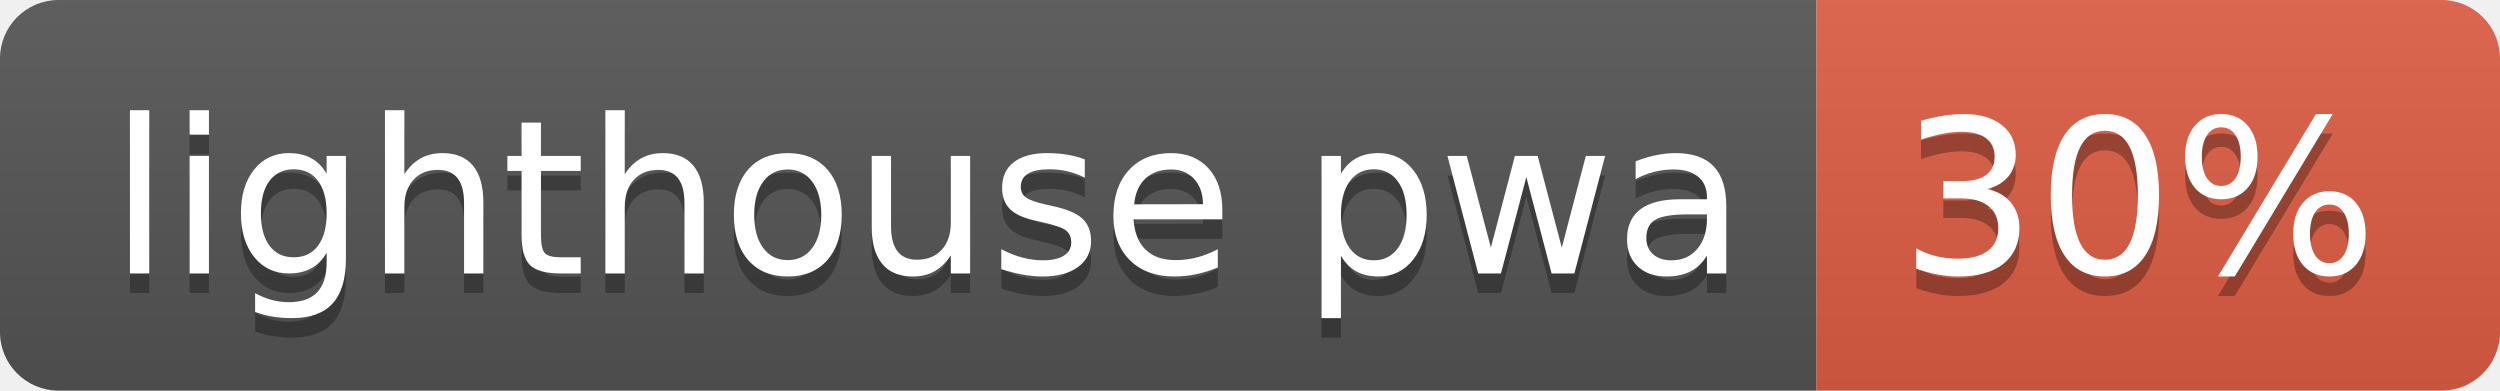
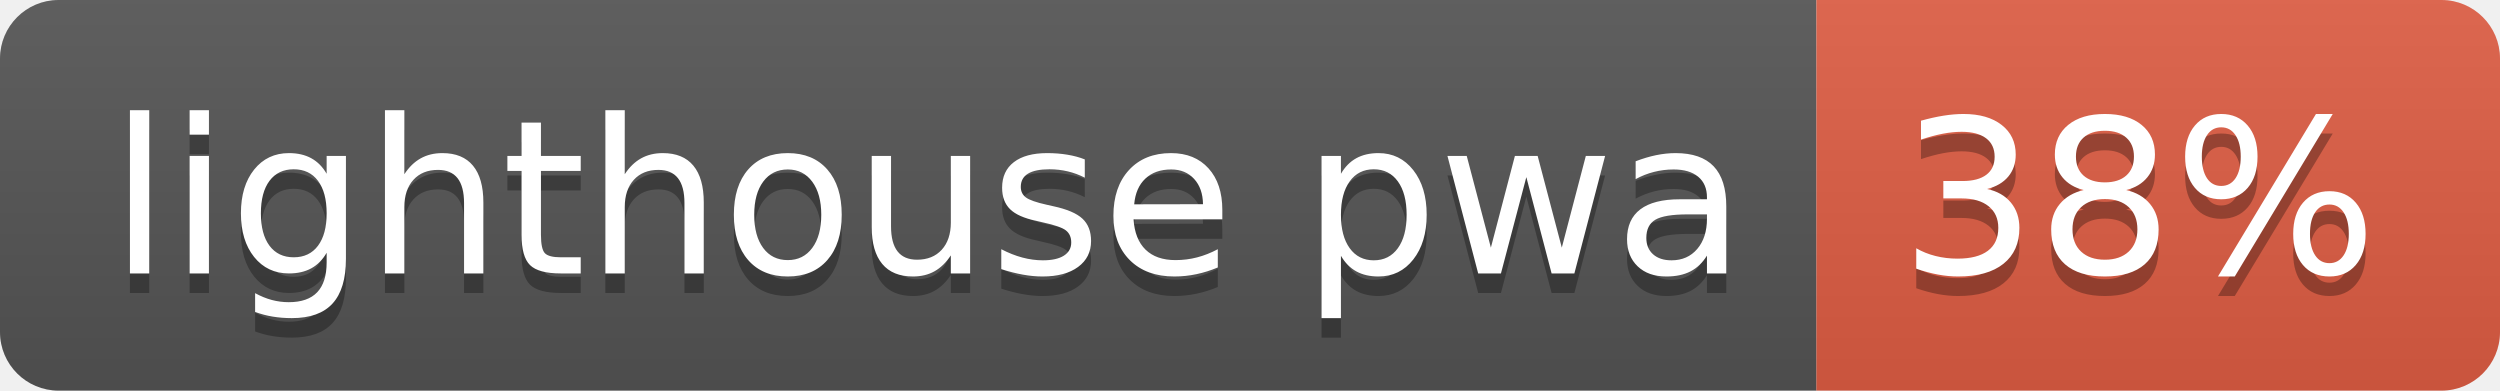
- <svg xmlns="http://www.w3.org/2000/svg" width="128" height="20" role="img" aria-label="lighthouse pwa: 30%">
+ <svg xmlns="http://www.w3.org/2000/svg" width="128" height="20" role="img" aria-label="lighthouse pwa: 38%">
  <linearGradient id="s" x2="0" y2="100%">
    <stop offset="0" stop-color="#bbb" stop-opacity=".1" />
    <stop offset="1" stop-opacity=".1" />
  </linearGradient>
  <clipPath id="r">
    <rect width="128" height="20" rx="3" fill="#fff" />
  </clipPath>
  <g clip-path="url(#r)">
    <rect width="93" height="20" fill="#555" />
    <rect x="93" width="35" height="20" fill="#e05d44" />
    <rect width="128" height="20" fill="url(#s)" />
  </g>
  <g fill="#fff" text-anchor="middle" font-family="Verdana,Geneva,DejaVu Sans,sans-serif" text-rendering="geometricPrecision" font-size="110">
    <text aria-hidden="true" x="475" y="150" fill="#010101" fill-opacity=".3" transform="scale(.1)" textLength="830">lighthouse pwa</text>
    <text x="475" y="140" transform="scale(.1)" fill="#fff" textLength="830">lighthouse pwa</text>
-     <text aria-hidden="true" x="1095" y="150" fill="#010101" fill-opacity=".3" transform="scale(.1)" textLength="250">30%</text>
-     <text x="1095" y="140" transform="scale(.1)" fill="#fff" textLength="250">30%</text>
+     <text aria-hidden="true" x="1095" y="150" fill="#010101" fill-opacity=".3" transform="scale(.1)" textLength="250">38%</text>
+     <text x="1095" y="140" transform="scale(.1)" fill="#fff" textLength="250">38%</text>
  </g>
</svg>
